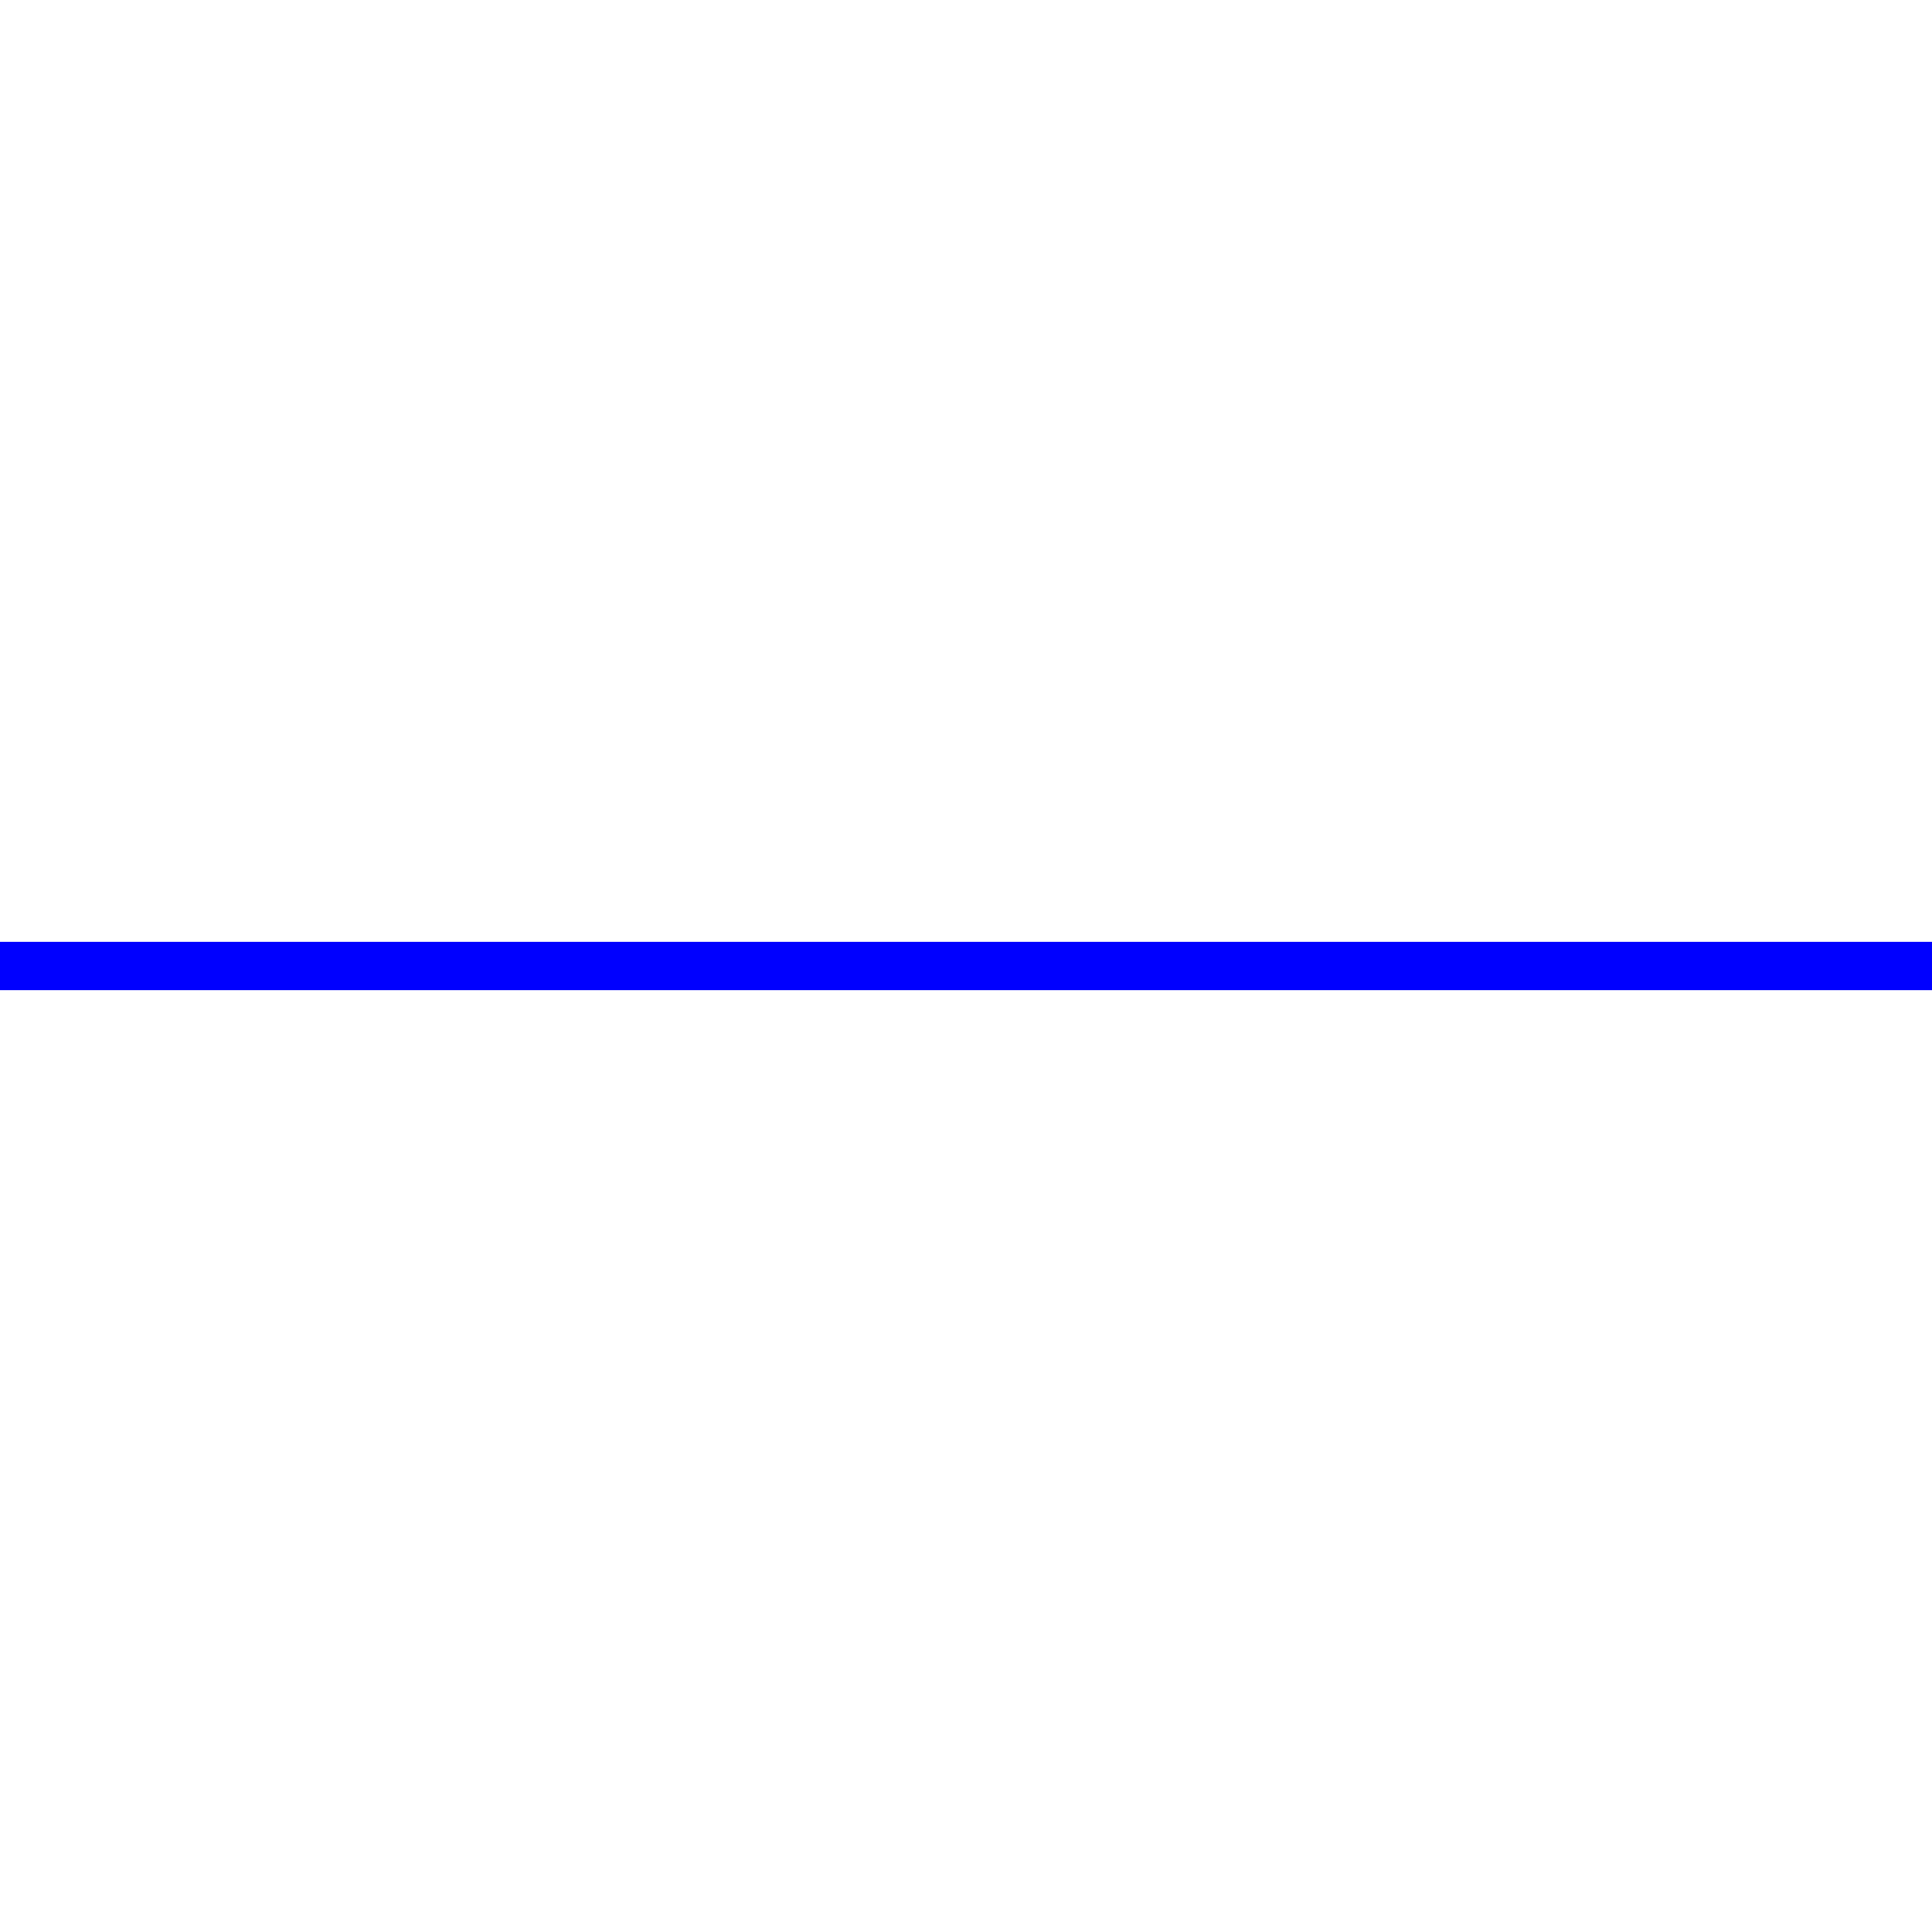
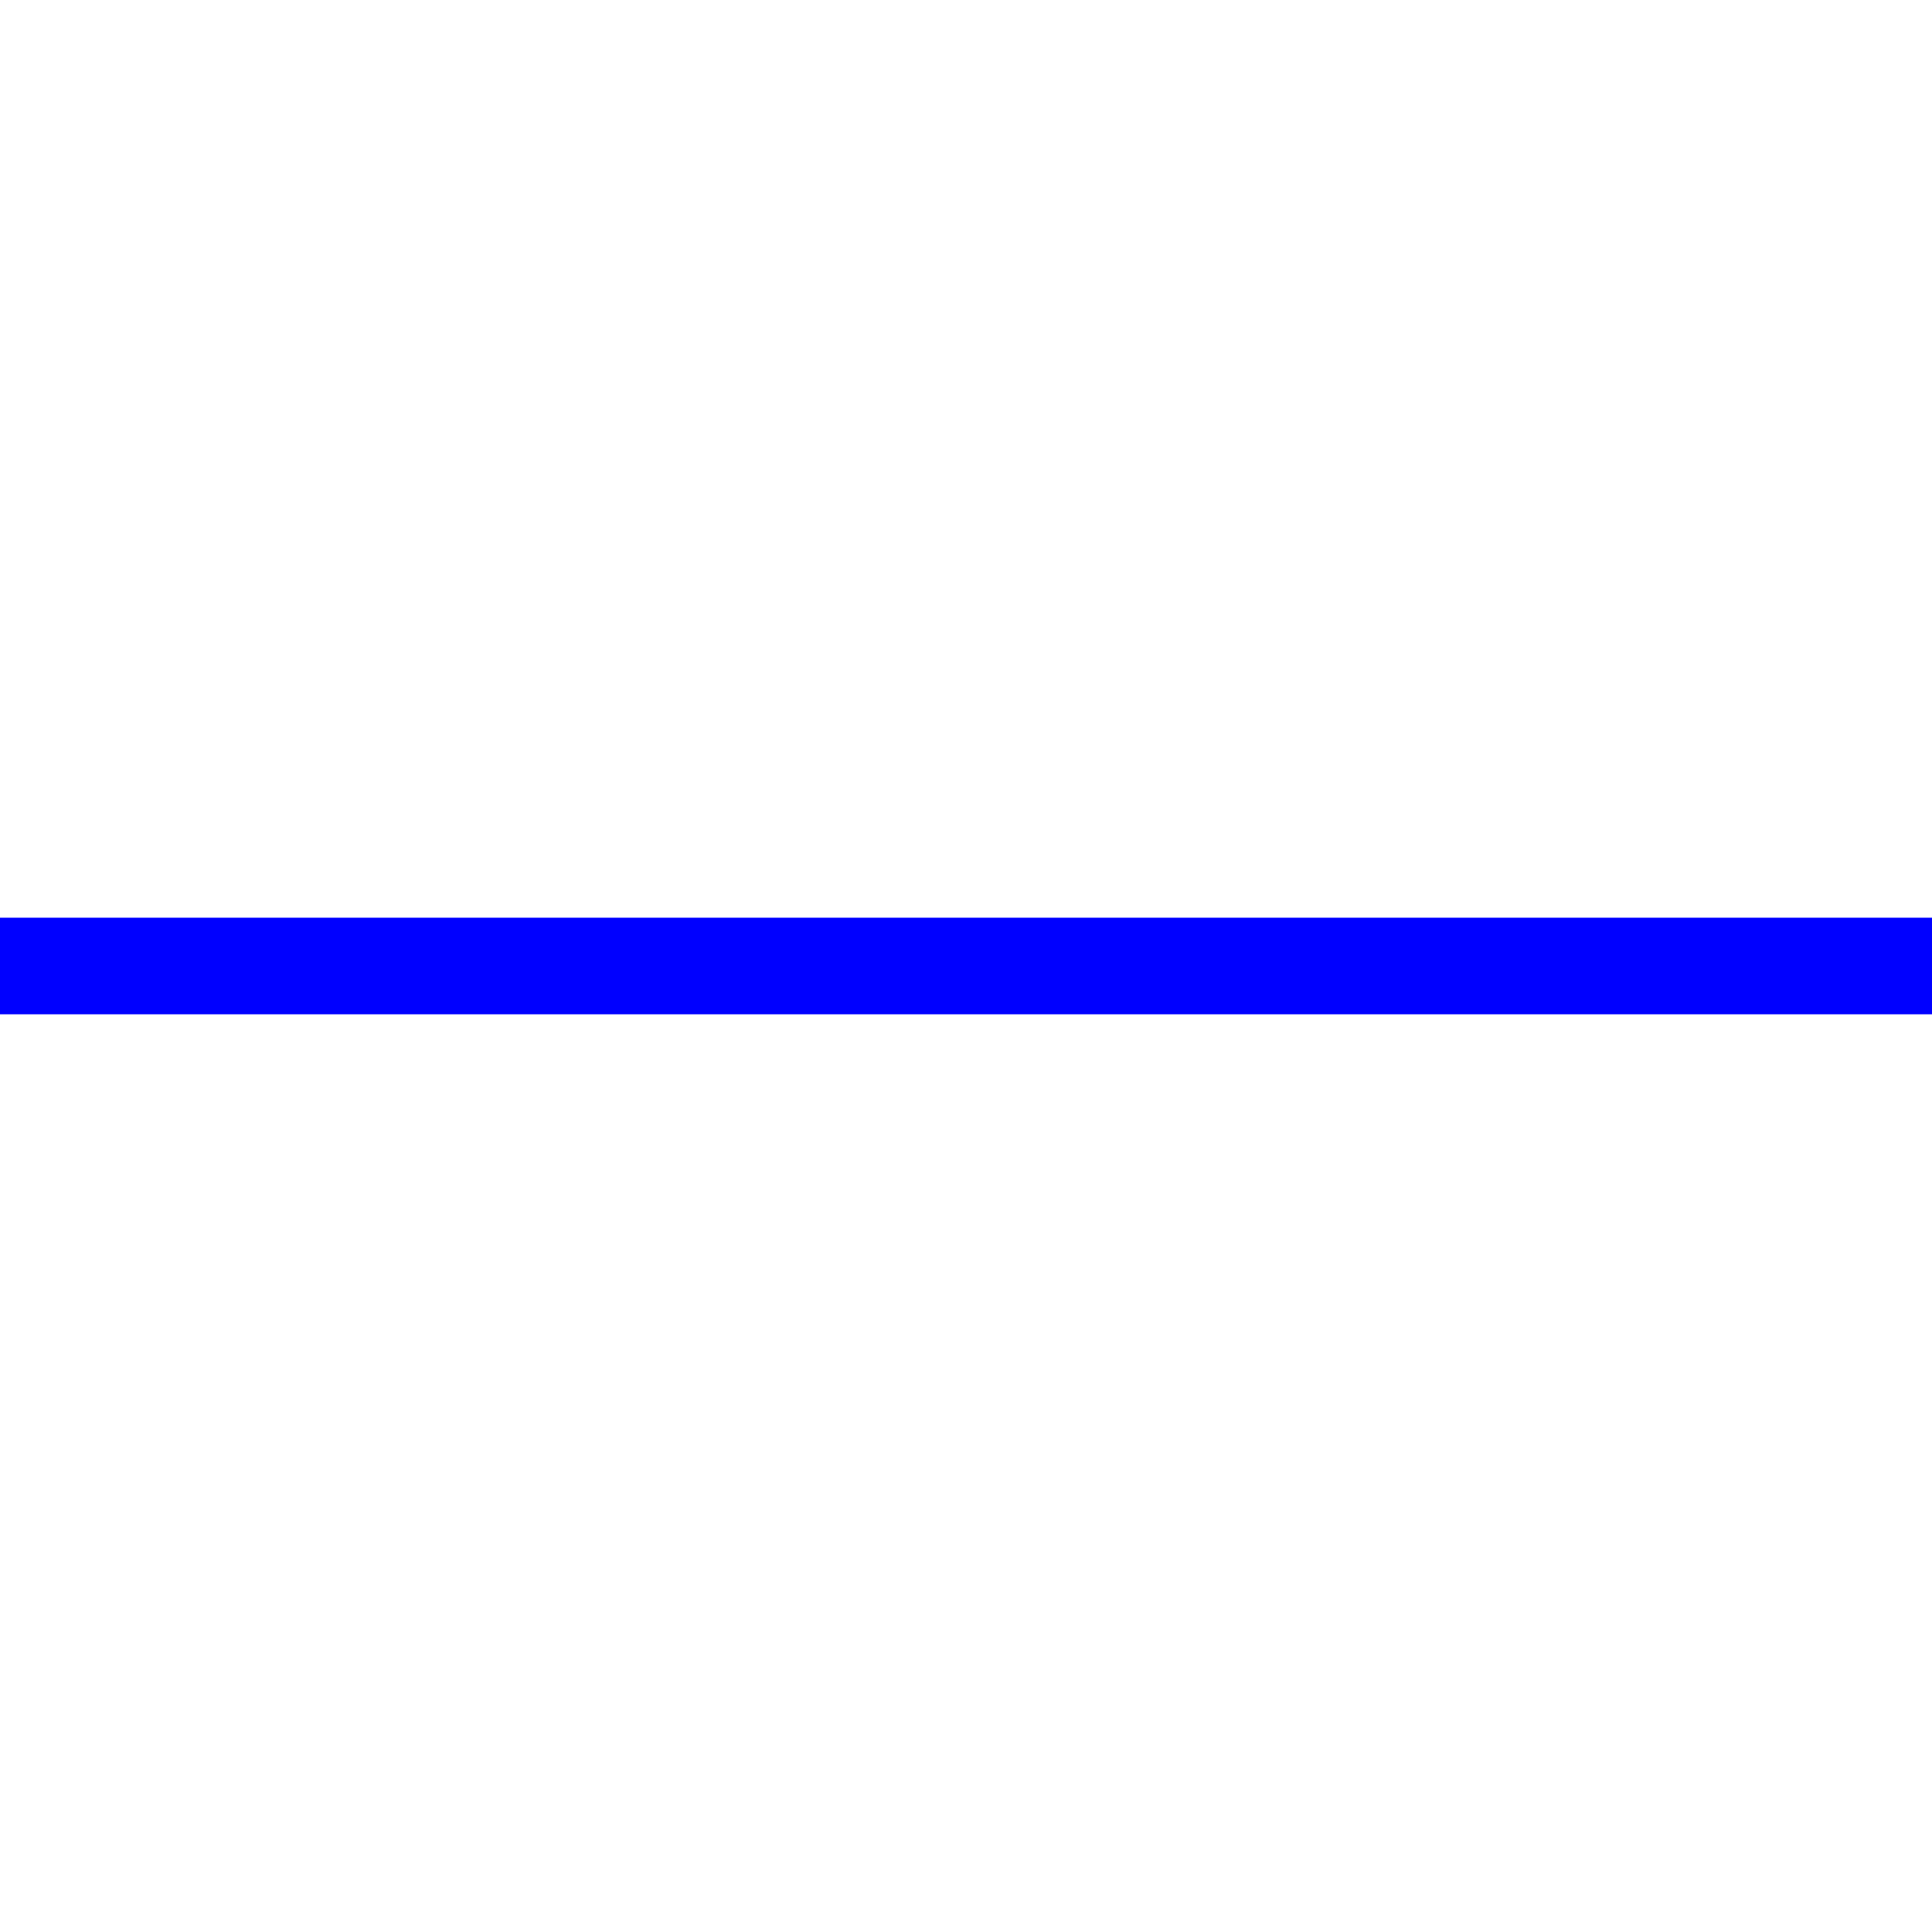
<svg xmlns="http://www.w3.org/2000/svg" width="40" height="40">
-   <path d="M0,20l20,0L40,20" style="stroke:blue;stroke-width:1;fill:none;" />
+   <path d="M0,20l20,0L40,20" style="stroke-width:2;stroke:blue;;fill:none;" />
</svg>
